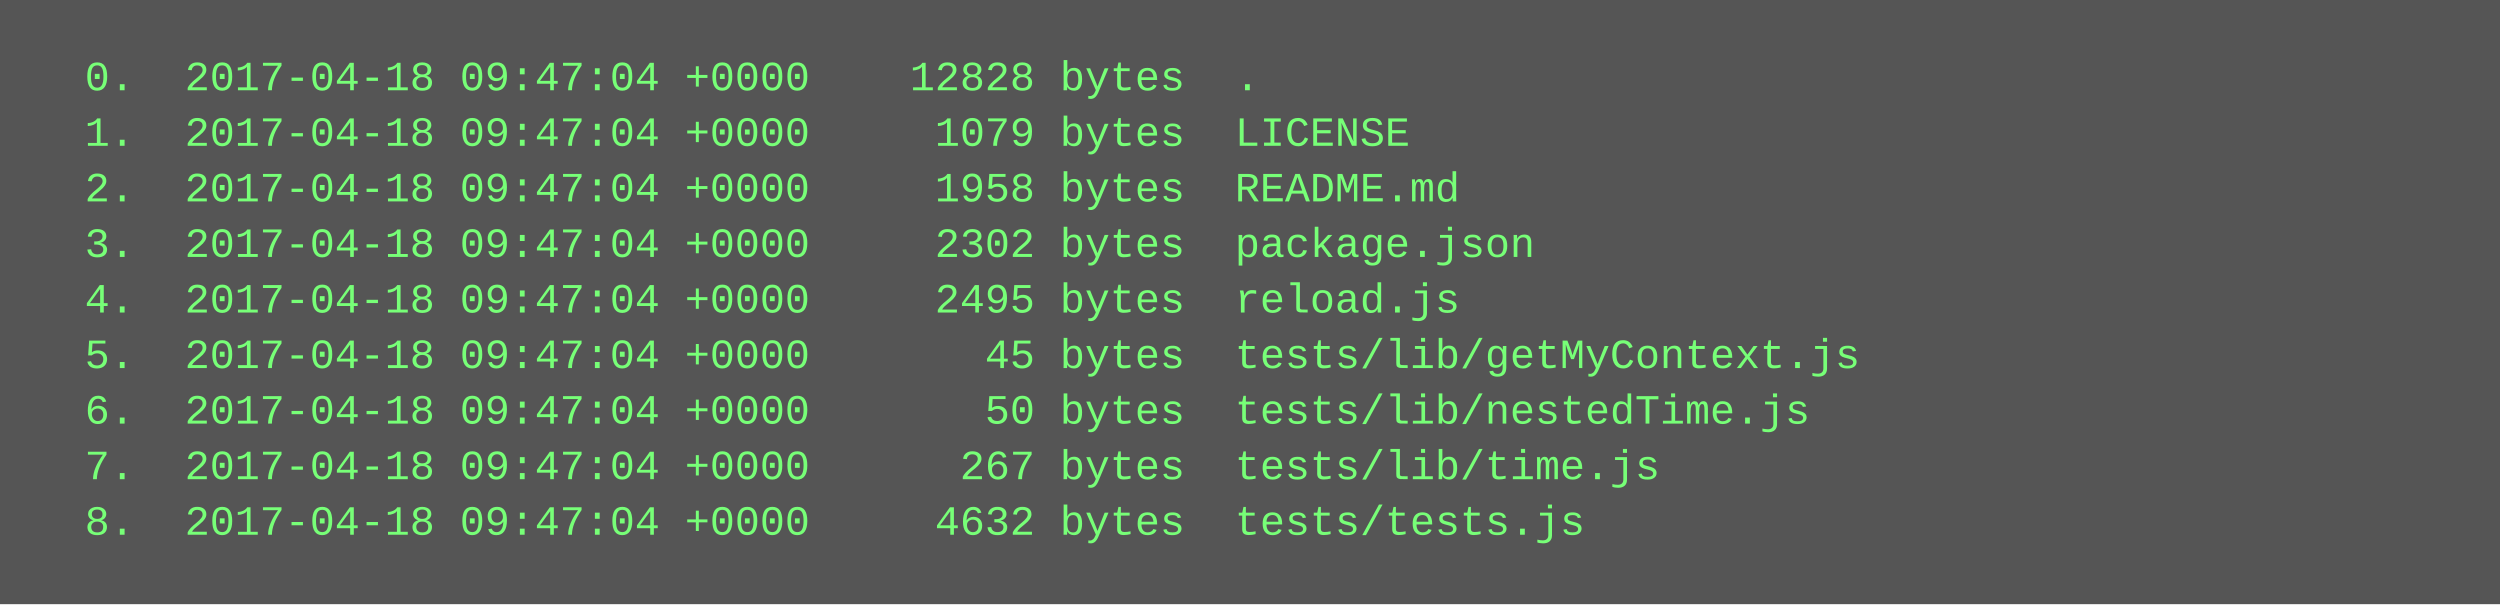
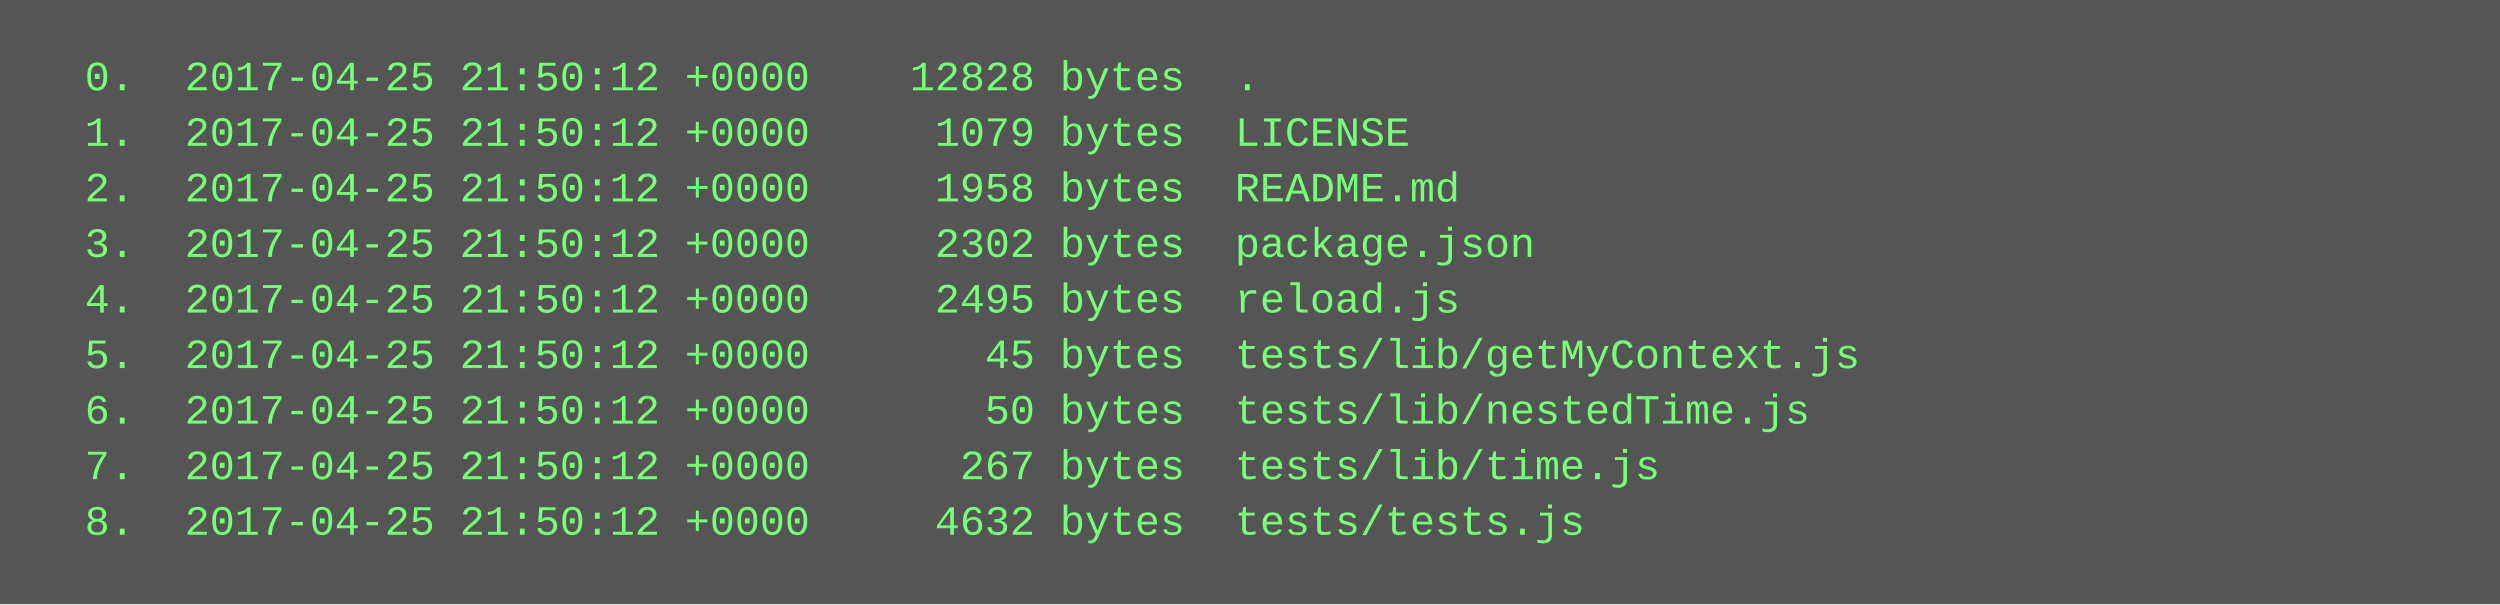
<svg xmlns="http://www.w3.org/2000/svg" height="174" width="720">
  <rect height="174" fill="#555" width="720" />
  <text fill="#7f7" font-family="Courier New" font-size="12" xml:space="preserve">
-     <tspan x="10" y="26">  0.  2017-04-18 09:47:04 +0000    12828 bytes  .</tspan>
-     <tspan x="10" y="42">  1.  2017-04-18 09:47:04 +0000     1079 bytes  LICENSE</tspan>
-     <tspan x="10" y="58">  2.  2017-04-18 09:47:04 +0000     1958 bytes  README.md</tspan>
-     <tspan x="10" y="74">  3.  2017-04-18 09:47:04 +0000     2302 bytes  package.json</tspan>
-     <tspan x="10" y="90">  4.  2017-04-18 09:47:04 +0000     2495 bytes  reload.js</tspan>
-     <tspan x="10" y="106">  5.  2017-04-18 09:47:04 +0000       45 bytes  tests/lib/getMyContext.js</tspan>
-     <tspan x="10" y="122">  6.  2017-04-18 09:47:04 +0000       50 bytes  tests/lib/nestedTime.js</tspan>
-     <tspan x="10" y="138">  7.  2017-04-18 09:47:04 +0000      267 bytes  tests/lib/time.js</tspan>
-     <tspan x="10" y="154">  8.  2017-04-18 09:47:04 +0000     4632 bytes  tests/tests.js</tspan>
+     <tspan x="10" y="26">  0.  2017-04-25 21:50:12 +0000    12828 bytes  .</tspan>
+     <tspan x="10" y="42">  1.  2017-04-25 21:50:12 +0000     1079 bytes  LICENSE</tspan>
+     <tspan x="10" y="58">  2.  2017-04-25 21:50:12 +0000     1958 bytes  README.md</tspan>
+     <tspan x="10" y="74">  3.  2017-04-25 21:50:12 +0000     2302 bytes  package.json</tspan>
+     <tspan x="10" y="90">  4.  2017-04-25 21:50:12 +0000     2495 bytes  reload.js</tspan>
+     <tspan x="10" y="106">  5.  2017-04-25 21:50:12 +0000       45 bytes  tests/lib/getMyContext.js</tspan>
+     <tspan x="10" y="122">  6.  2017-04-25 21:50:12 +0000       50 bytes  tests/lib/nestedTime.js</tspan>
+     <tspan x="10" y="138">  7.  2017-04-25 21:50:12 +0000      267 bytes  tests/lib/time.js</tspan>
+     <tspan x="10" y="154">  8.  2017-04-25 21:50:12 +0000     4632 bytes  tests/tests.js</tspan>
  </text>
</svg>
